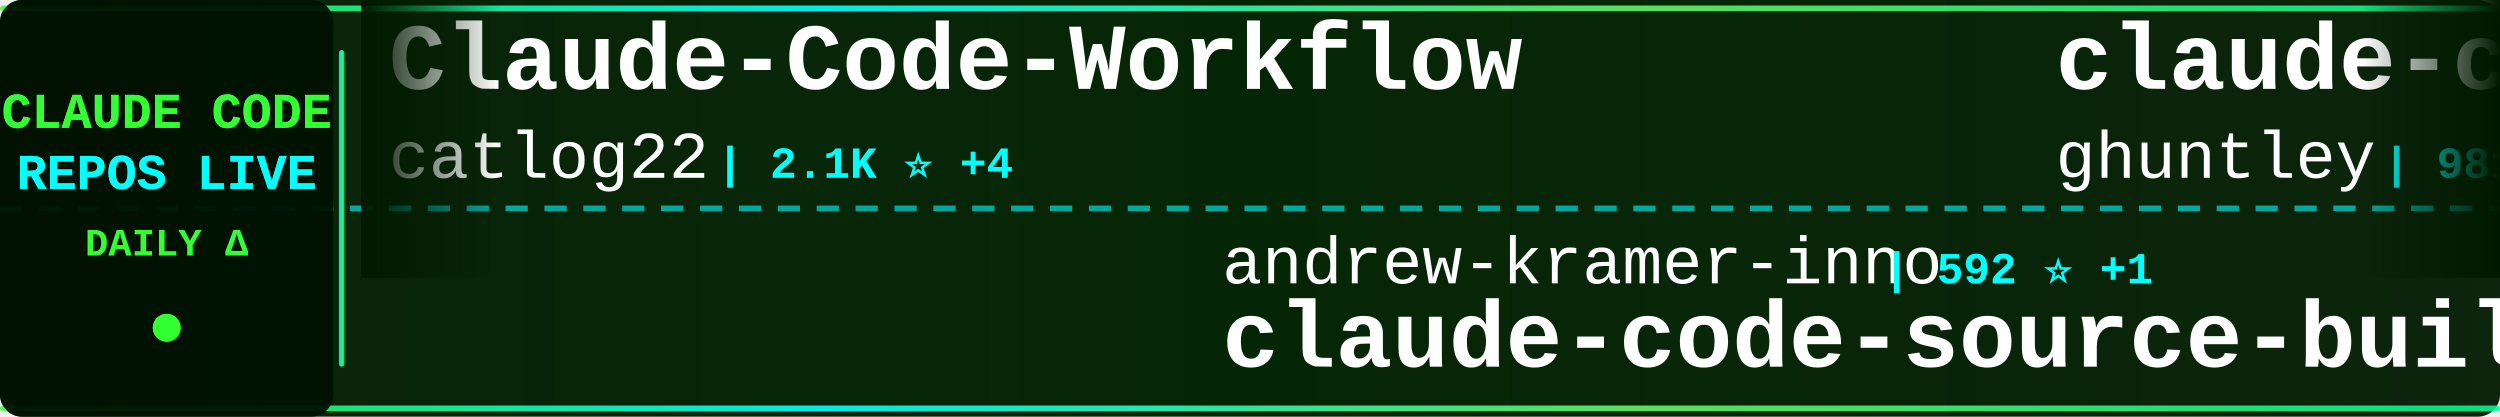
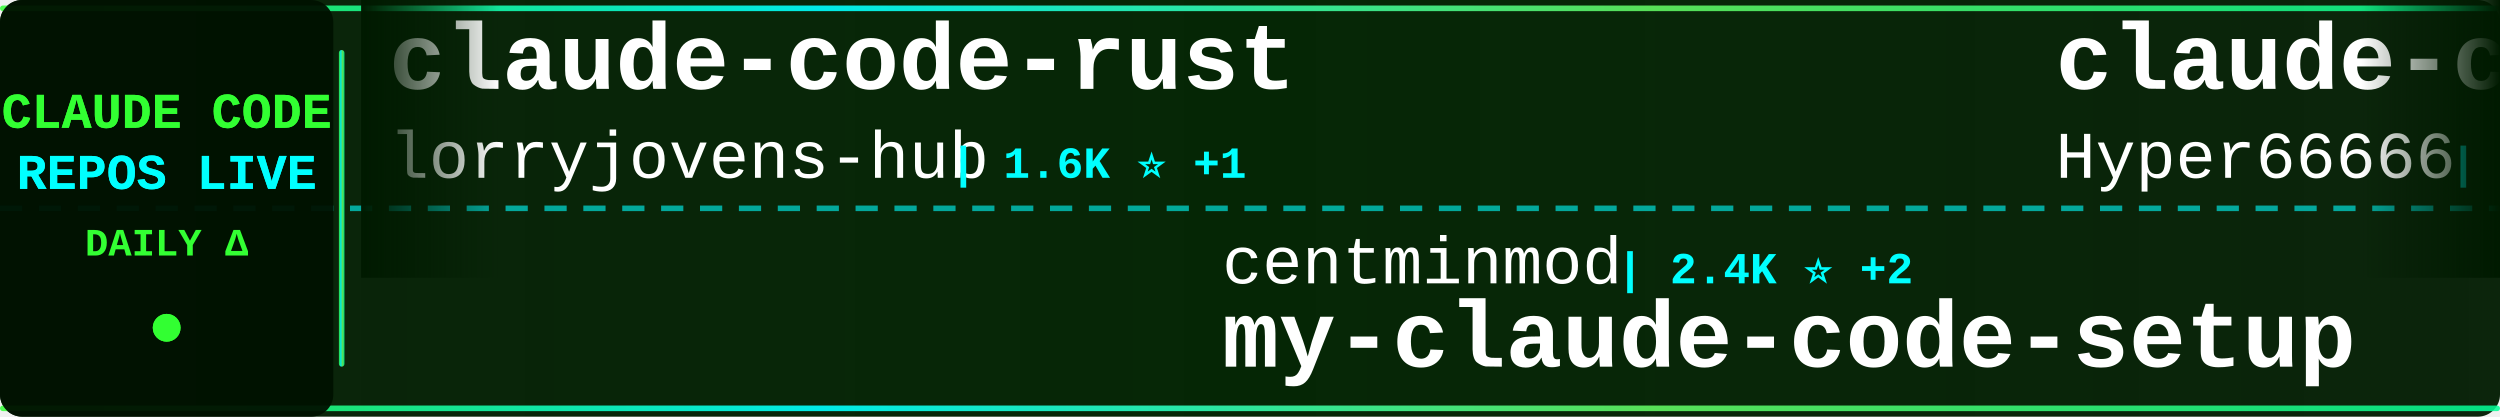
<svg xmlns="http://www.w3.org/2000/svg" width="900" height="150">
  <defs>
    <linearGradient id="tickerBg" x1="0%" y1="0%" x2="100%" y2="0%">
      <stop offset="0%" style="stop-color:#001a00;stop-opacity:0.95" />
      <stop offset="50%" style="stop-color:#002200;stop-opacity:0.98" />
      <stop offset="100%" style="stop-color:#001a00;stop-opacity:0.95" />
    </linearGradient>
    <linearGradient id="borderGrad" x1="0%" y1="0%" x2="100%" y2="0%">
      <stop offset="0%" style="stop-color:#33ff33;stop-opacity:0.85">
        <animate attributeName="stop-opacity" values="0.85;1;0.85" dur="2s" repeatCount="indefinite" />
      </stop>
      <stop offset="33%" style="stop-color:#00ffff;stop-opacity:0.9">
        <animate attributeName="stop-opacity" values="0.9;1;0.9" dur="2.2s" repeatCount="indefinite" />
      </stop>
      <stop offset="66%" style="stop-color:#66ff66;stop-opacity:0.85">
        <animate attributeName="stop-opacity" values="0.85;1;0.85" dur="1.8s" repeatCount="indefinite" />
      </stop>
      <stop offset="100%" style="stop-color:#00ff99;stop-opacity:0.85">
        <animate attributeName="stop-opacity" values="0.85;1;0.85" dur="2s" repeatCount="indefinite" />
      </stop>
    </linearGradient>
    <filter id="textGlow">
      <feGaussianBlur stdDeviation="0.1" result="coloredBlur" />
      <feMerge>
        <feMergeNode in="coloredBlur" />
        <feMergeNode in="SourceGraphic" />
      </feMerge>
    </filter>
    <filter id="metricGlow">
      <feGaussianBlur stdDeviation="0.2" result="coloredBlur" />
      <feMerge>
        <feMergeNode in="coloredBlur" />
        <feMergeNode in="SourceGraphic" />
      </feMerge>
    </filter>
    <linearGradient id="leftFade" x1="0%" y1="0%" x2="100%" y2="0%">
      <stop offset="0%" style="stop-color:#001a00;stop-opacity:1" />
      <stop offset="100%" style="stop-color:#001a00;stop-opacity:0" />
    </linearGradient>
    <linearGradient id="rightFade" x1="0%" y1="0%" x2="100%" y2="0%">
      <stop offset="0%" style="stop-color:#001a00;stop-opacity:0" />
      <stop offset="100%" style="stop-color:#001a00;stop-opacity:1" />
    </linearGradient>
  </defs>
  <rect width="900" height="150" fill="url(#tickerBg)" rx="8" />
  <rect x="0" y="2" width="900" height="2" fill="url(#borderGrad)" rx="1" />
  <rect x="0" y="146" width="900" height="2" fill="url(#borderGrad)" rx="1" />
  <line x1="0" y1="75" x2="900" y2="75" stroke="#00ffff" stroke-width="2" stroke-dasharray="8 6" opacity="0.6" />
  <rect x="0" y="0" width="120" height="150" fill="#001100" opacity="0.95" rx="8" />
  <text x="60" y="46" font-family="'Courier New', monospace" font-size="18" font-weight="bold" fill="#33ff33" text-anchor="middle" filter="url(#textGlow)">
    CLAUDE CODE
  </text>
  <text x="60" y="68" font-family="'Courier New', monospace" font-size="18" font-weight="bold" fill="#00ffff" text-anchor="middle" filter="url(#textGlow)">
    REPOS LIVE
  </text>
  <text x="60" y="92" font-family="'Courier New', monospace" font-size="14" font-weight="bold" fill="#33ff33" text-anchor="middle">
    DAILY Δ
  </text>
  <circle cx="60" cy="118" r="5" fill="#33ff33" filter="url(#metricGlow)">
    <animate attributeName="r" values="4;6;4" dur="1.5s" repeatCount="indefinite" />
    <animate attributeName="opacity" values="0.6;1;0.6" dur="1.5s" repeatCount="indefinite" />
  </circle>
  <rect x="122" y="18" width="2" height="114" fill="url(#borderGrad)" rx="1" />
  <clipPath id="tickerClip">
    <rect x="130" y="0" width="770" height="150" />
  </clipPath>
  <g clip-path="url(#tickerClip)">
    <g id="tickerItems">
      <animateTransform attributeName="transform" attributeType="XML" type="translate" from="0 0" to="-3000 0" dur="54s" repeatCount="indefinite" />
      <g transform="translate(0, 0)">
-         <text x="140" y="32" font-family="'Courier New', monospace" font-size="34" font-weight="bold" fill="#ffffff">Claude-Code-Workflow</text>
-         <text x="140" y="64" font-family="'Courier New', monospace" font-size="24" font-weight="normal" fill="#ffffff" opacity="1.0">catlog22</text>
-         <text x="258" y="64" font-family="'Courier New', monospace" font-size="16" font-weight="bold" fill="#00ffff"> | 2.1K ⭐ +4</text>
+         <text x="140" y="32" font-family="'Courier New', monospace" font-size="34" font-weight="bold" fill="#ffffff">claude-code-rust</text>
+         <text x="140" y="64" font-family="'Courier New', monospace" font-size="24" font-weight="normal" fill="#ffffff" opacity="1.0">lorryjovens-hub</text>
+         <text x="342" y="64" font-family="'Courier New', monospace" font-size="16" font-weight="bold" fill="#00ffff"> | 1.6K ⭐ +1</text>
      </g>
      <g transform="translate(300, 0)">
-         <text x="140" y="102" font-family="'Courier New', monospace" font-size="24" font-weight="normal" fill="#ffffff" opacity="1.0">andrew-kramer-inno</text>
-         <text x="378" y="102" font-family="'Courier New', monospace" font-size="16" font-weight="bold" fill="#00ffff"> | 592 ⭐ +1</text>
-         <text x="140" y="132" font-family="'Courier New', monospace" font-size="34" font-weight="bold" fill="#ffffff">claude-code-source-build</text>
+         <text x="140" y="102" font-family="'Courier New', monospace" font-size="24" font-weight="normal" fill="#ffffff" opacity="1.0">centminmod</text>
+         <text x="282" y="102" font-family="'Courier New', monospace" font-size="16" font-weight="bold" fill="#00ffff"> | 2.4K ⭐ +2</text>
+         <text x="140" y="132" font-family="'Courier New', monospace" font-size="34" font-weight="bold" fill="#ffffff">my-claude-code-setup</text>
      </g>
      <g transform="translate(600, 0)">
-         <text x="140" y="32" font-family="'Courier New', monospace" font-size="34" font-weight="bold" fill="#ffffff">claude-code-source-code-...</text>
-         <text x="140" y="64" font-family="'Courier New', monospace" font-size="24" font-weight="normal" fill="#ffffff" opacity="1.0">ghuntley</text>
-         <text x="258" y="64" font-family="'Courier New', monospace" font-size="16" font-weight="bold" fill="#00ffff"> | 981 ⭐</text>
+         <text x="140" y="32" font-family="'Courier New', monospace" font-size="34" font-weight="bold" fill="#ffffff">claude-code-sourcemap</text>
+         <text x="140" y="64" font-family="'Courier New', monospace" font-size="24" font-weight="normal" fill="#ffffff" opacity="1.0">Hyper66666</text>
+         <text x="282" y="64" font-family="'Courier New', monospace" font-size="16" font-weight="bold" fill="#00ffff"> | 215 ⭐</text>
      </g>
      <g transform="translate(900, 0)">
-         <text x="140" y="102" font-family="'Courier New', monospace" font-size="24" font-weight="normal" fill="#ffffff" opacity="1.0">Windy3f3f3f3f</text>
-         <text x="318" y="102" font-family="'Courier New', monospace" font-size="16" font-weight="bold" fill="#00ffff"> | 2.5K ⭐ +5</text>
-         <text x="140" y="132" font-family="'Courier New', monospace" font-size="34" font-weight="bold" fill="#ffffff">how-claude-code-works</text>
+         <text x="140" y="102" font-family="'Courier New', monospace" font-size="24" font-weight="normal" fill="#ffffff" opacity="1.0">RichardAtCT</text>
+         <text x="294" y="102" font-family="'Courier New', monospace" font-size="16" font-weight="bold" fill="#00ffff"> | 2.7K ⭐ +2</text>
+         <text x="140" y="132" font-family="'Courier New', monospace" font-size="34" font-weight="bold" fill="#ffffff">claude-code-telegram</text>
      </g>
      <g transform="translate(1200, 0)">
-         <text x="140" y="32" font-family="'Courier New', monospace" font-size="34" font-weight="bold" fill="#ffffff">claude-code-engineering</text>
-         <text x="140" y="64" font-family="'Courier New', monospace" font-size="24" font-weight="normal" fill="#ffffff" opacity="1.0">huangjia2019</text>
-         <text x="306" y="64" font-family="'Courier New', monospace" font-size="16" font-weight="bold" fill="#00ffff"> | 767 ⭐ +7</text>
+         <text x="140" y="32" font-family="'Courier New', monospace" font-size="34" font-weight="bold" fill="#ffffff">how-claude-code-works</text>
+         <text x="140" y="64" font-family="'Courier New', monospace" font-size="24" font-weight="normal" fill="#ffffff" opacity="1.0">Windy3f3f3f3f</text>
+         <text x="318" y="64" font-family="'Courier New', monospace" font-size="16" font-weight="bold" fill="#00ffff"> | 2.6K ⭐ +8</text>
      </g>
      <g transform="translate(1500, 0)">
-         <text x="140" y="102" font-family="'Courier New', monospace" font-size="24" font-weight="normal" fill="#ffffff" opacity="1.0">alirezarezvani</text>
-         <text x="330" y="102" font-family="'Courier New', monospace" font-size="16" font-weight="bold" fill="#00ffff"> | 17.1K ⭐ +102</text>
-         <text x="140" y="132" font-family="'Courier New', monospace" font-size="34" font-weight="bold" fill="#ffffff">claude-skills</text>
+         <text x="140" y="102" font-family="'Courier New', monospace" font-size="24" font-weight="normal" fill="#ffffff" opacity="1.0">huangjia2019</text>
+         <text x="306" y="102" font-family="'Courier New', monospace" font-size="16" font-weight="bold" fill="#00ffff"> | 770 ⭐ +8</text>
+         <text x="140" y="132" font-family="'Courier New', monospace" font-size="34" font-weight="bold" fill="#ffffff">claude-code-engineering</text>
      </g>
      <g transform="translate(1800, 0)">
-         <text x="140" y="32" font-family="'Courier New', monospace" font-size="34" font-weight="bold" fill="#ffffff">awesome-claude-code-suba...</text>
-         <text x="140" y="64" font-family="'Courier New', monospace" font-size="24" font-weight="normal" fill="#ffffff" opacity="1.0">VoltAgent</text>
-         <text x="270" y="64" font-family="'Courier New', monospace" font-size="16" font-weight="bold" fill="#00ffff"> | 21.1K ⭐ +68</text>
+         <text x="140" y="32" font-family="'Courier New', monospace" font-size="34" font-weight="bold" fill="#ffffff">claude-code-tudou</text>
+         <text x="140" y="64" font-family="'Courier New', monospace" font-size="24" font-weight="normal" fill="#ffffff" opacity="1.0">AICoderTudou</text>
+         <text x="306" y="64" font-family="'Courier New', monospace" font-size="16" font-weight="bold" fill="#00ffff"> | 500 ⭐</text>
      </g>
      <g transform="translate(2100, 0)">
-         <text x="140" y="102" font-family="'Courier New', monospace" font-size="24" font-weight="normal" fill="#ffffff" opacity="1.0">feiskyer</text>
-         <text x="258" y="102" font-family="'Courier New', monospace" font-size="16" font-weight="bold" fill="#00ffff"> | 1.5K ⭐</text>
-         <text x="140" y="132" font-family="'Courier New', monospace" font-size="34" font-weight="bold" fill="#ffffff">claude-code-settings</text>
+         <text x="140" y="102" font-family="'Courier New', monospace" font-size="24" font-weight="normal" fill="#ffffff" opacity="1.0">sugyan</text>
+         <text x="234" y="102" font-family="'Courier New', monospace" font-size="16" font-weight="bold" fill="#00ffff"> | 1.1K ⭐</text>
+         <text x="140" y="132" font-family="'Courier New', monospace" font-size="34" font-weight="bold" fill="#ffffff">claude-code-webui</text>
      </g>
      <g transform="translate(2400, 0)">
-         <text x="140" y="32" font-family="'Courier New', monospace" font-size="34" font-weight="bold" fill="#ffffff">Open-ClaudeCode</text>
-         <text x="140" y="64" font-family="'Courier New', monospace" font-size="24" font-weight="normal" fill="#ffffff" opacity="1.0">LING71671</text>
-         <text x="270" y="64" font-family="'Courier New', monospace" font-size="16" font-weight="bold" fill="#00ffff"> | 874 ⭐</text>
+         <text x="140" y="32" font-family="'Courier New', monospace" font-size="34" font-weight="bold" fill="#ffffff">Claude-Code</text>
+         <text x="140" y="64" font-family="'Courier New', monospace" font-size="24" font-weight="normal" fill="#ffffff" opacity="1.0">KPR111</text>
+         <text x="234" y="64" font-family="'Courier New', monospace" font-size="16" font-weight="bold" fill="#00ffff"> | 18 ⭐</text>
      </g>
      <g transform="translate(2700, 0)">
-         <text x="140" y="102" font-family="'Courier New', monospace" font-size="24" font-weight="normal" fill="#ffffff" opacity="1.0">Donchitos</text>
-         <text x="270" y="102" font-family="'Courier New', monospace" font-size="16" font-weight="bold" fill="#00ffff"> | 20.8K ⭐ +97</text>
-         <text x="140" y="132" font-family="'Courier New', monospace" font-size="34" font-weight="bold" fill="#ffffff">Claude-Code-Game-Studios</text>
+         <text x="140" y="102" font-family="'Courier New', monospace" font-size="24" font-weight="normal" fill="#ffffff" opacity="1.0">hangsman</text>
+         <text x="258" y="102" font-family="'Courier New', monospace" font-size="16" font-weight="bold" fill="#00ffff"> | 782 ⭐ +1</text>
+         <text x="140" y="132" font-family="'Courier New', monospace" font-size="34" font-weight="bold" fill="#ffffff">claude-code-source</text>
      </g>
      <g transform="translate(3000, 0)">
-         <text x="140" y="32" font-family="'Courier New', monospace" font-size="34" font-weight="bold" fill="#ffffff">Claude-Code-Workflow</text>
-         <text x="140" y="64" font-family="'Courier New', monospace" font-size="24" font-weight="normal" fill="#ffffff" opacity="1.0">catlog22</text>
-         <text x="258" y="64" font-family="'Courier New', monospace" font-size="16" font-weight="bold" fill="#00ffff"> | 2.1K ⭐ +4</text>
+         <text x="140" y="32" font-family="'Courier New', monospace" font-size="34" font-weight="bold" fill="#ffffff">claude-code-rust</text>
+         <text x="140" y="64" font-family="'Courier New', monospace" font-size="24" font-weight="normal" fill="#ffffff" opacity="1.0">lorryjovens-hub</text>
+         <text x="342" y="64" font-family="'Courier New', monospace" font-size="16" font-weight="bold" fill="#00ffff"> | 1.6K ⭐ +1</text>
      </g>
      <g transform="translate(3300, 0)">
-         <text x="140" y="102" font-family="'Courier New', monospace" font-size="24" font-weight="normal" fill="#ffffff" opacity="1.0">andrew-kramer-inno</text>
-         <text x="378" y="102" font-family="'Courier New', monospace" font-size="16" font-weight="bold" fill="#00ffff"> | 592 ⭐ +1</text>
-         <text x="140" y="132" font-family="'Courier New', monospace" font-size="34" font-weight="bold" fill="#ffffff">claude-code-source-build</text>
+         <text x="140" y="102" font-family="'Courier New', monospace" font-size="24" font-weight="normal" fill="#ffffff" opacity="1.0">centminmod</text>
+         <text x="282" y="102" font-family="'Courier New', monospace" font-size="16" font-weight="bold" fill="#00ffff"> | 2.4K ⭐ +2</text>
+         <text x="140" y="132" font-family="'Courier New', monospace" font-size="34" font-weight="bold" fill="#ffffff">my-claude-code-setup</text>
      </g>
      <g transform="translate(3600, 0)">
-         <text x="140" y="32" font-family="'Courier New', monospace" font-size="34" font-weight="bold" fill="#ffffff">claude-code-source-code-...</text>
-         <text x="140" y="64" font-family="'Courier New', monospace" font-size="24" font-weight="normal" fill="#ffffff" opacity="1.0">ghuntley</text>
-         <text x="258" y="64" font-family="'Courier New', monospace" font-size="16" font-weight="bold" fill="#00ffff"> | 981 ⭐</text>
+         <text x="140" y="32" font-family="'Courier New', monospace" font-size="34" font-weight="bold" fill="#ffffff">claude-code-sourcemap</text>
+         <text x="140" y="64" font-family="'Courier New', monospace" font-size="24" font-weight="normal" fill="#ffffff" opacity="1.0">Hyper66666</text>
+         <text x="282" y="64" font-family="'Courier New', monospace" font-size="16" font-weight="bold" fill="#00ffff"> | 215 ⭐</text>
      </g>
      <g transform="translate(3900, 0)">
-         <text x="140" y="102" font-family="'Courier New', monospace" font-size="24" font-weight="normal" fill="#ffffff" opacity="1.0">Windy3f3f3f3f</text>
-         <text x="318" y="102" font-family="'Courier New', monospace" font-size="16" font-weight="bold" fill="#00ffff"> | 2.5K ⭐ +5</text>
-         <text x="140" y="132" font-family="'Courier New', monospace" font-size="34" font-weight="bold" fill="#ffffff">how-claude-code-works</text>
+         <text x="140" y="102" font-family="'Courier New', monospace" font-size="24" font-weight="normal" fill="#ffffff" opacity="1.0">RichardAtCT</text>
+         <text x="294" y="102" font-family="'Courier New', monospace" font-size="16" font-weight="bold" fill="#00ffff"> | 2.7K ⭐ +2</text>
+         <text x="140" y="132" font-family="'Courier New', monospace" font-size="34" font-weight="bold" fill="#ffffff">claude-code-telegram</text>
      </g>
    </g>
  </g>
  <rect x="130" y="0" width="50" height="100" fill="url(#leftFade)" />
  <rect x="850" y="0" width="50" height="100" fill="url(#rightFade)" />
</svg>
